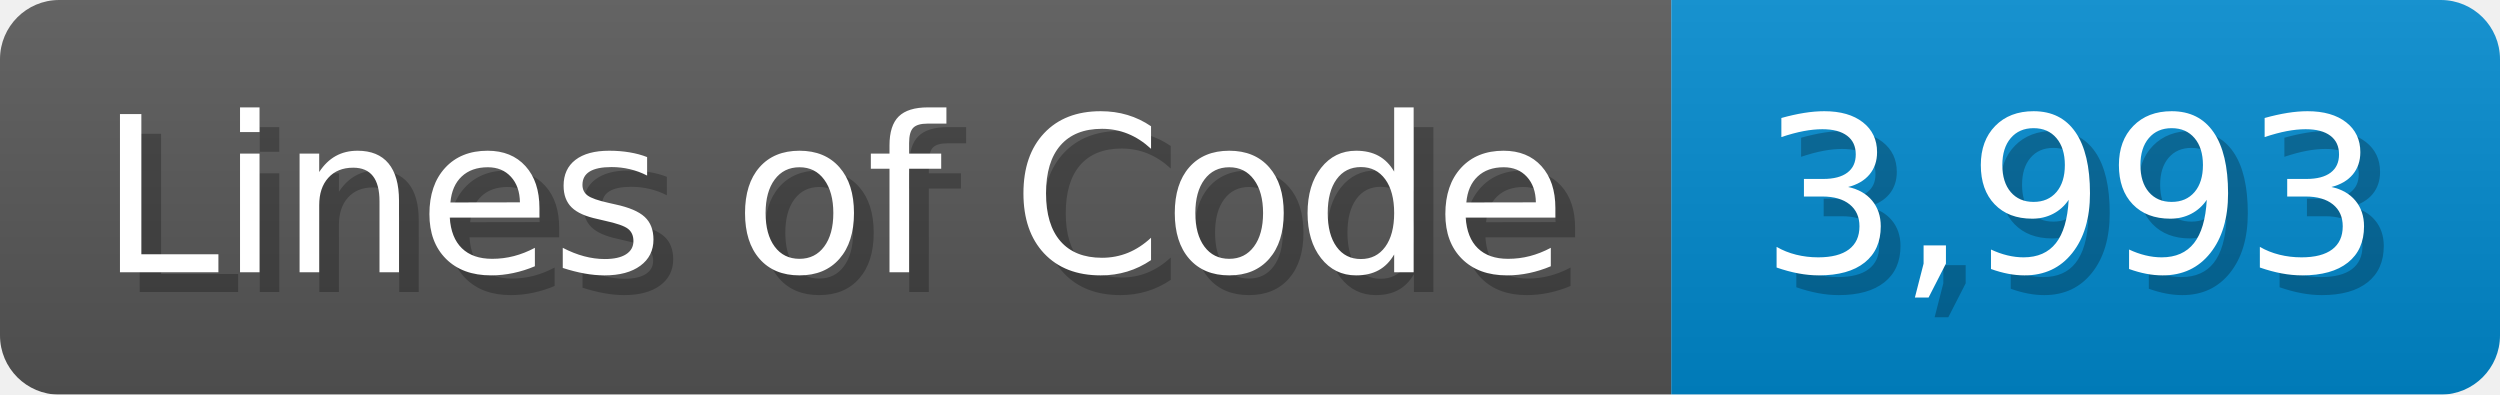
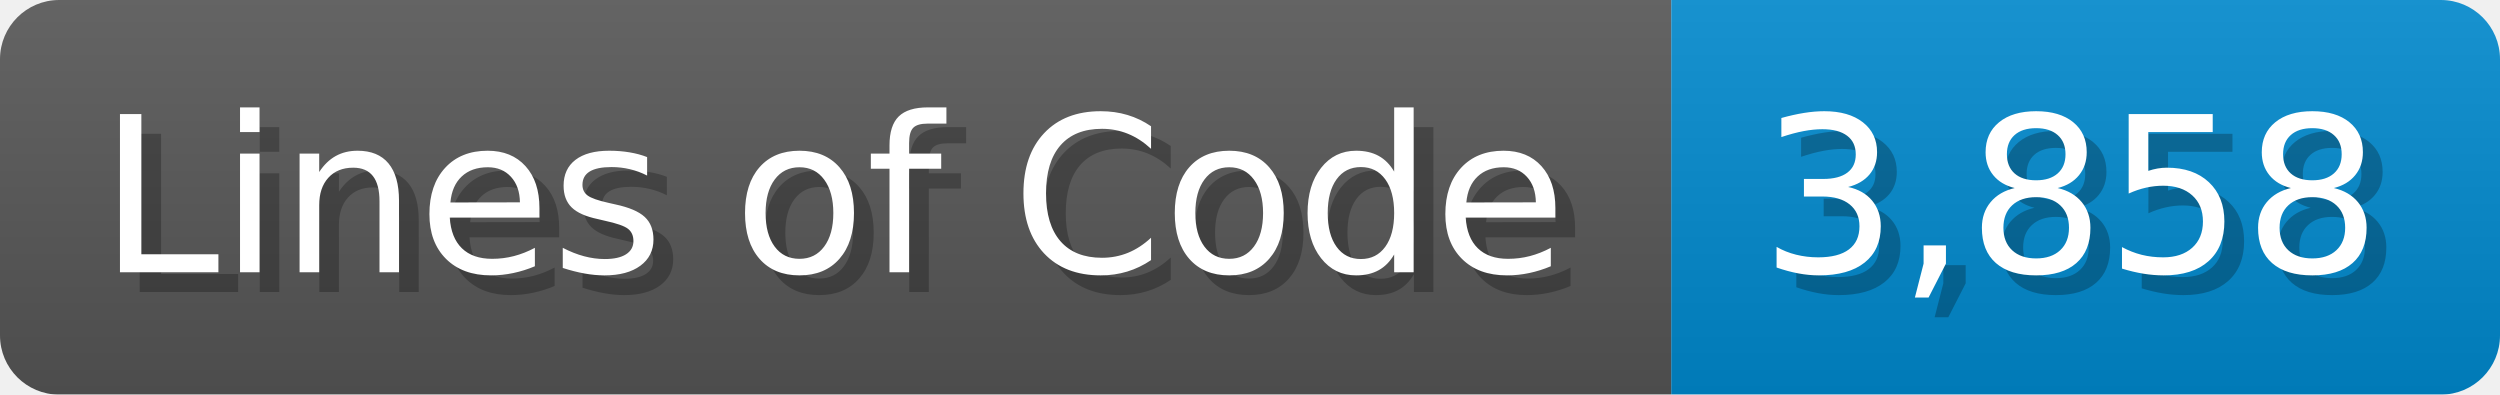
<svg xmlns="http://www.w3.org/2000/svg" width="126.7" height="20" viewBox="0 0 1267 200">
  <linearGradient id="a" x2="0" y2="100%">
    <stop offset="0" stop-opacity=".1" stop-color="#EEE" />
    <stop offset="1" stop-opacity=".1" />
  </linearGradient>
  <mask id="m">
    <rect width="1267" height="200" rx="30" fill="#FFF" />
  </mask>
  <g mask="url(#m)">
    <rect width="847" height="200" fill="#555" />
    <rect width="420" height="200" fill="#08C" x="847" />
    <rect width="1267" height="200" fill="url(#a)" />
  </g>
  <g fill="#fff" text-anchor="start" font-family="Verdana,DejaVu Sans,sans-serif" font-size="110">
    <text x="60" y="148" textLength="747" fill="#000" opacity="0.25">Lines of Code</text>
    <text x="50" y="138" textLength="747">Lines of Code</text>
-     <text x="902" y="148" textLength="320" fill="#000" opacity="0.25">3,993</text>
-     <text x="892" y="138" textLength="320">3,993</text>
+     <text x="902" y="148" textLength="320" fill="#000" opacity="0.25">3,858</text>
+     <text x="892" y="138" textLength="320">3,858</text>
  </g>
</svg>
